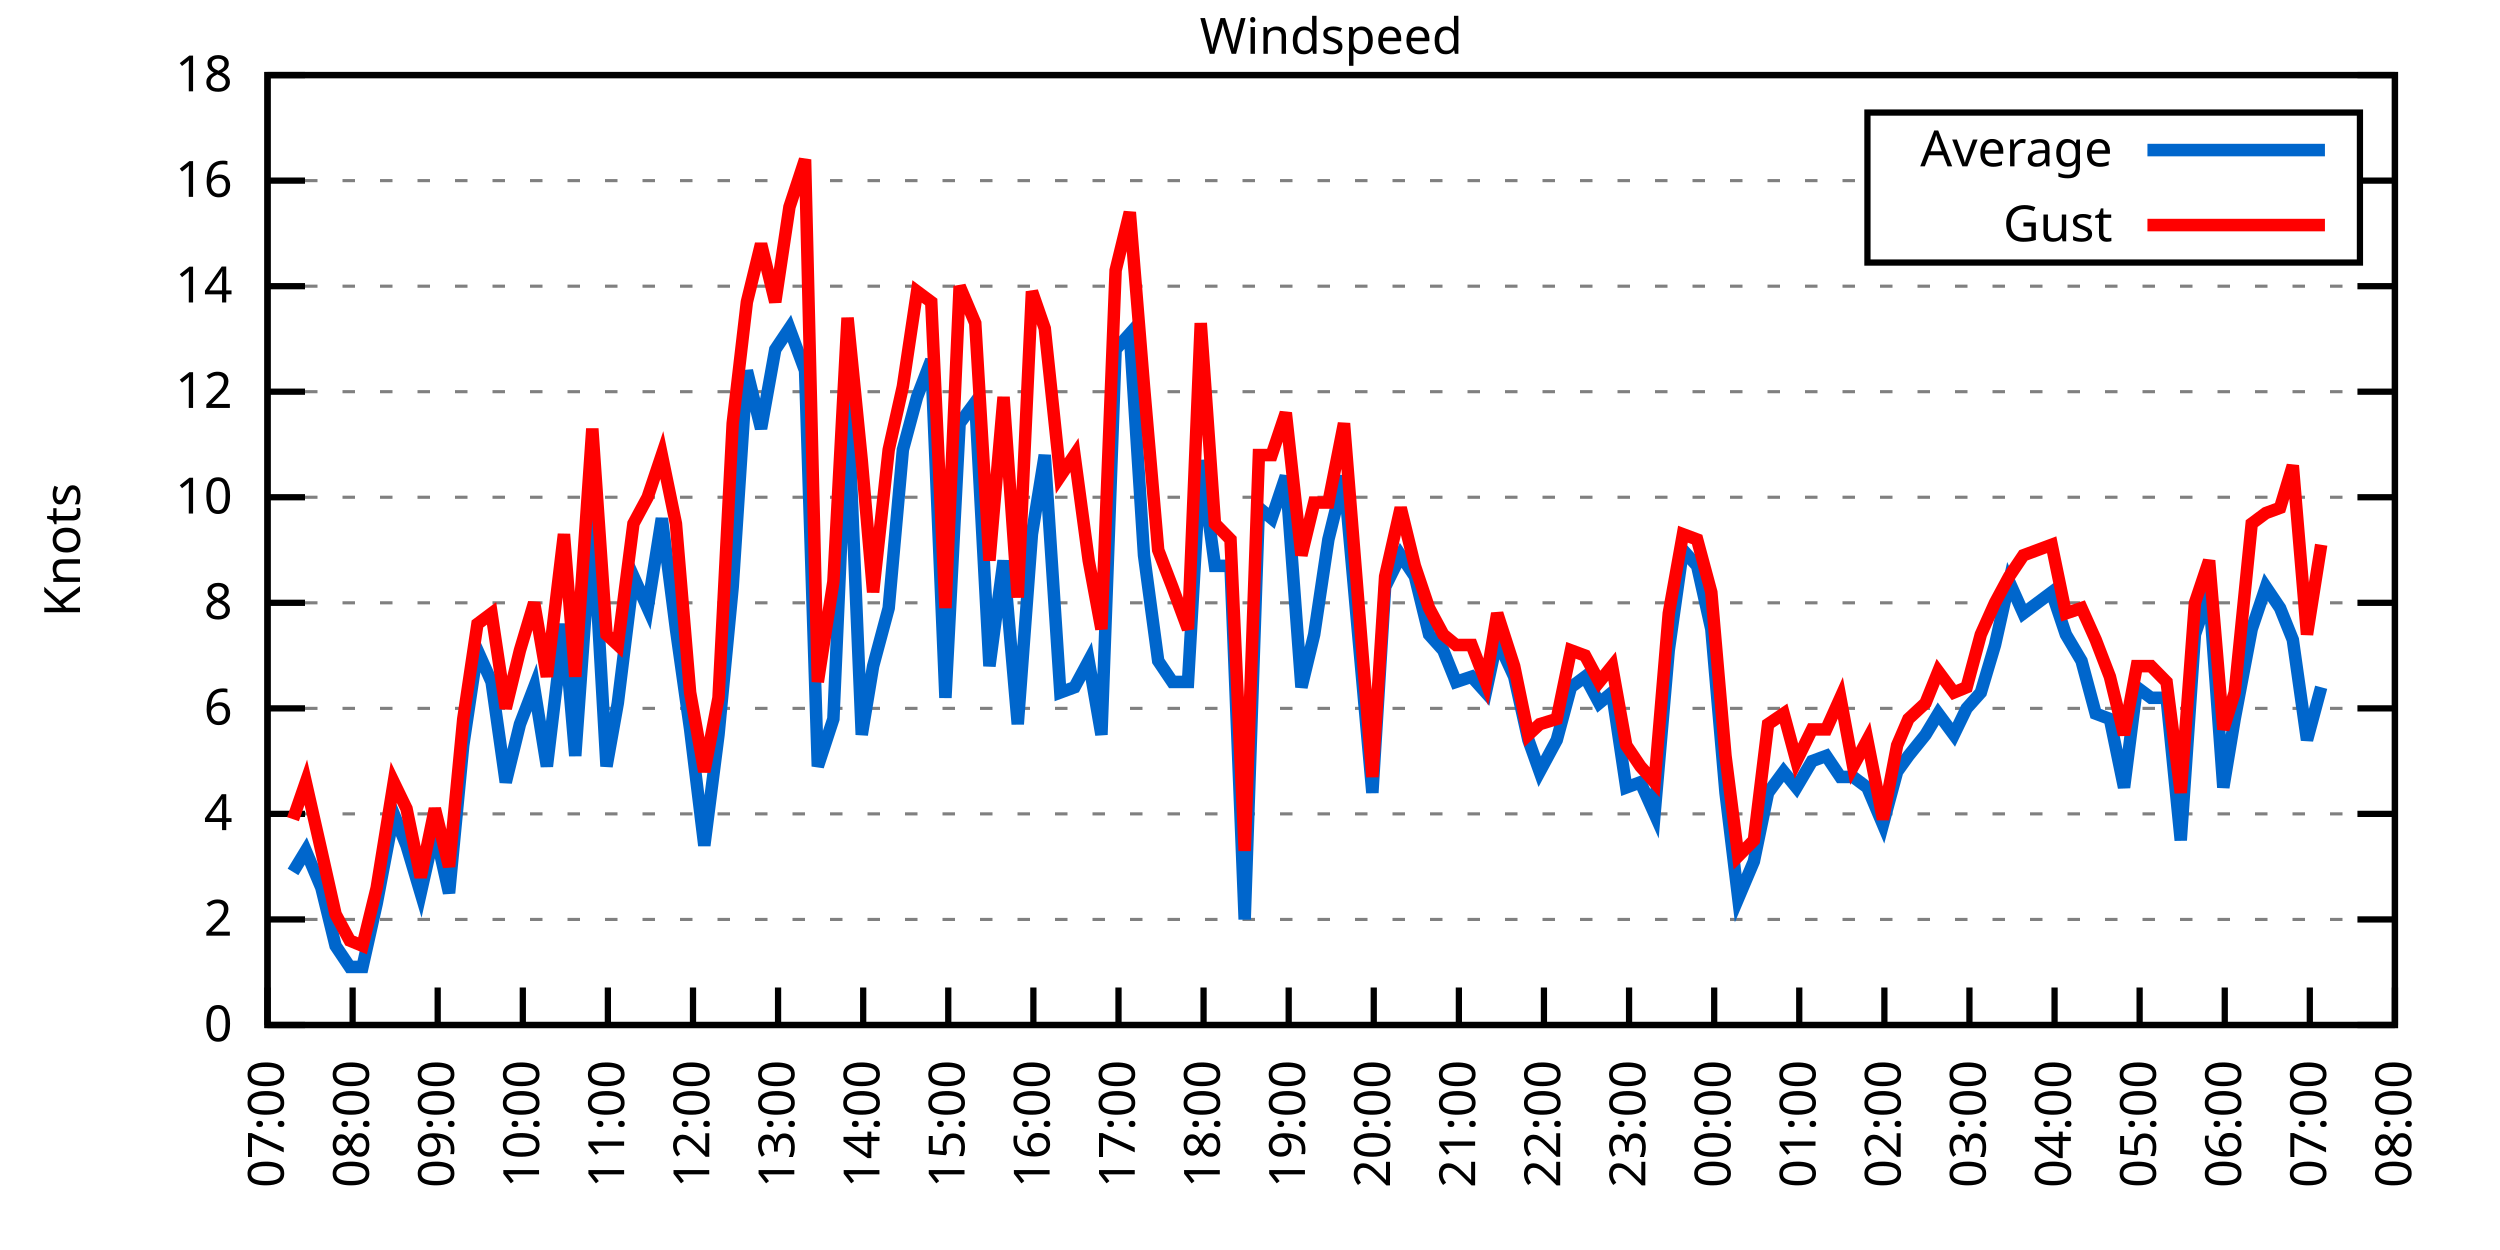
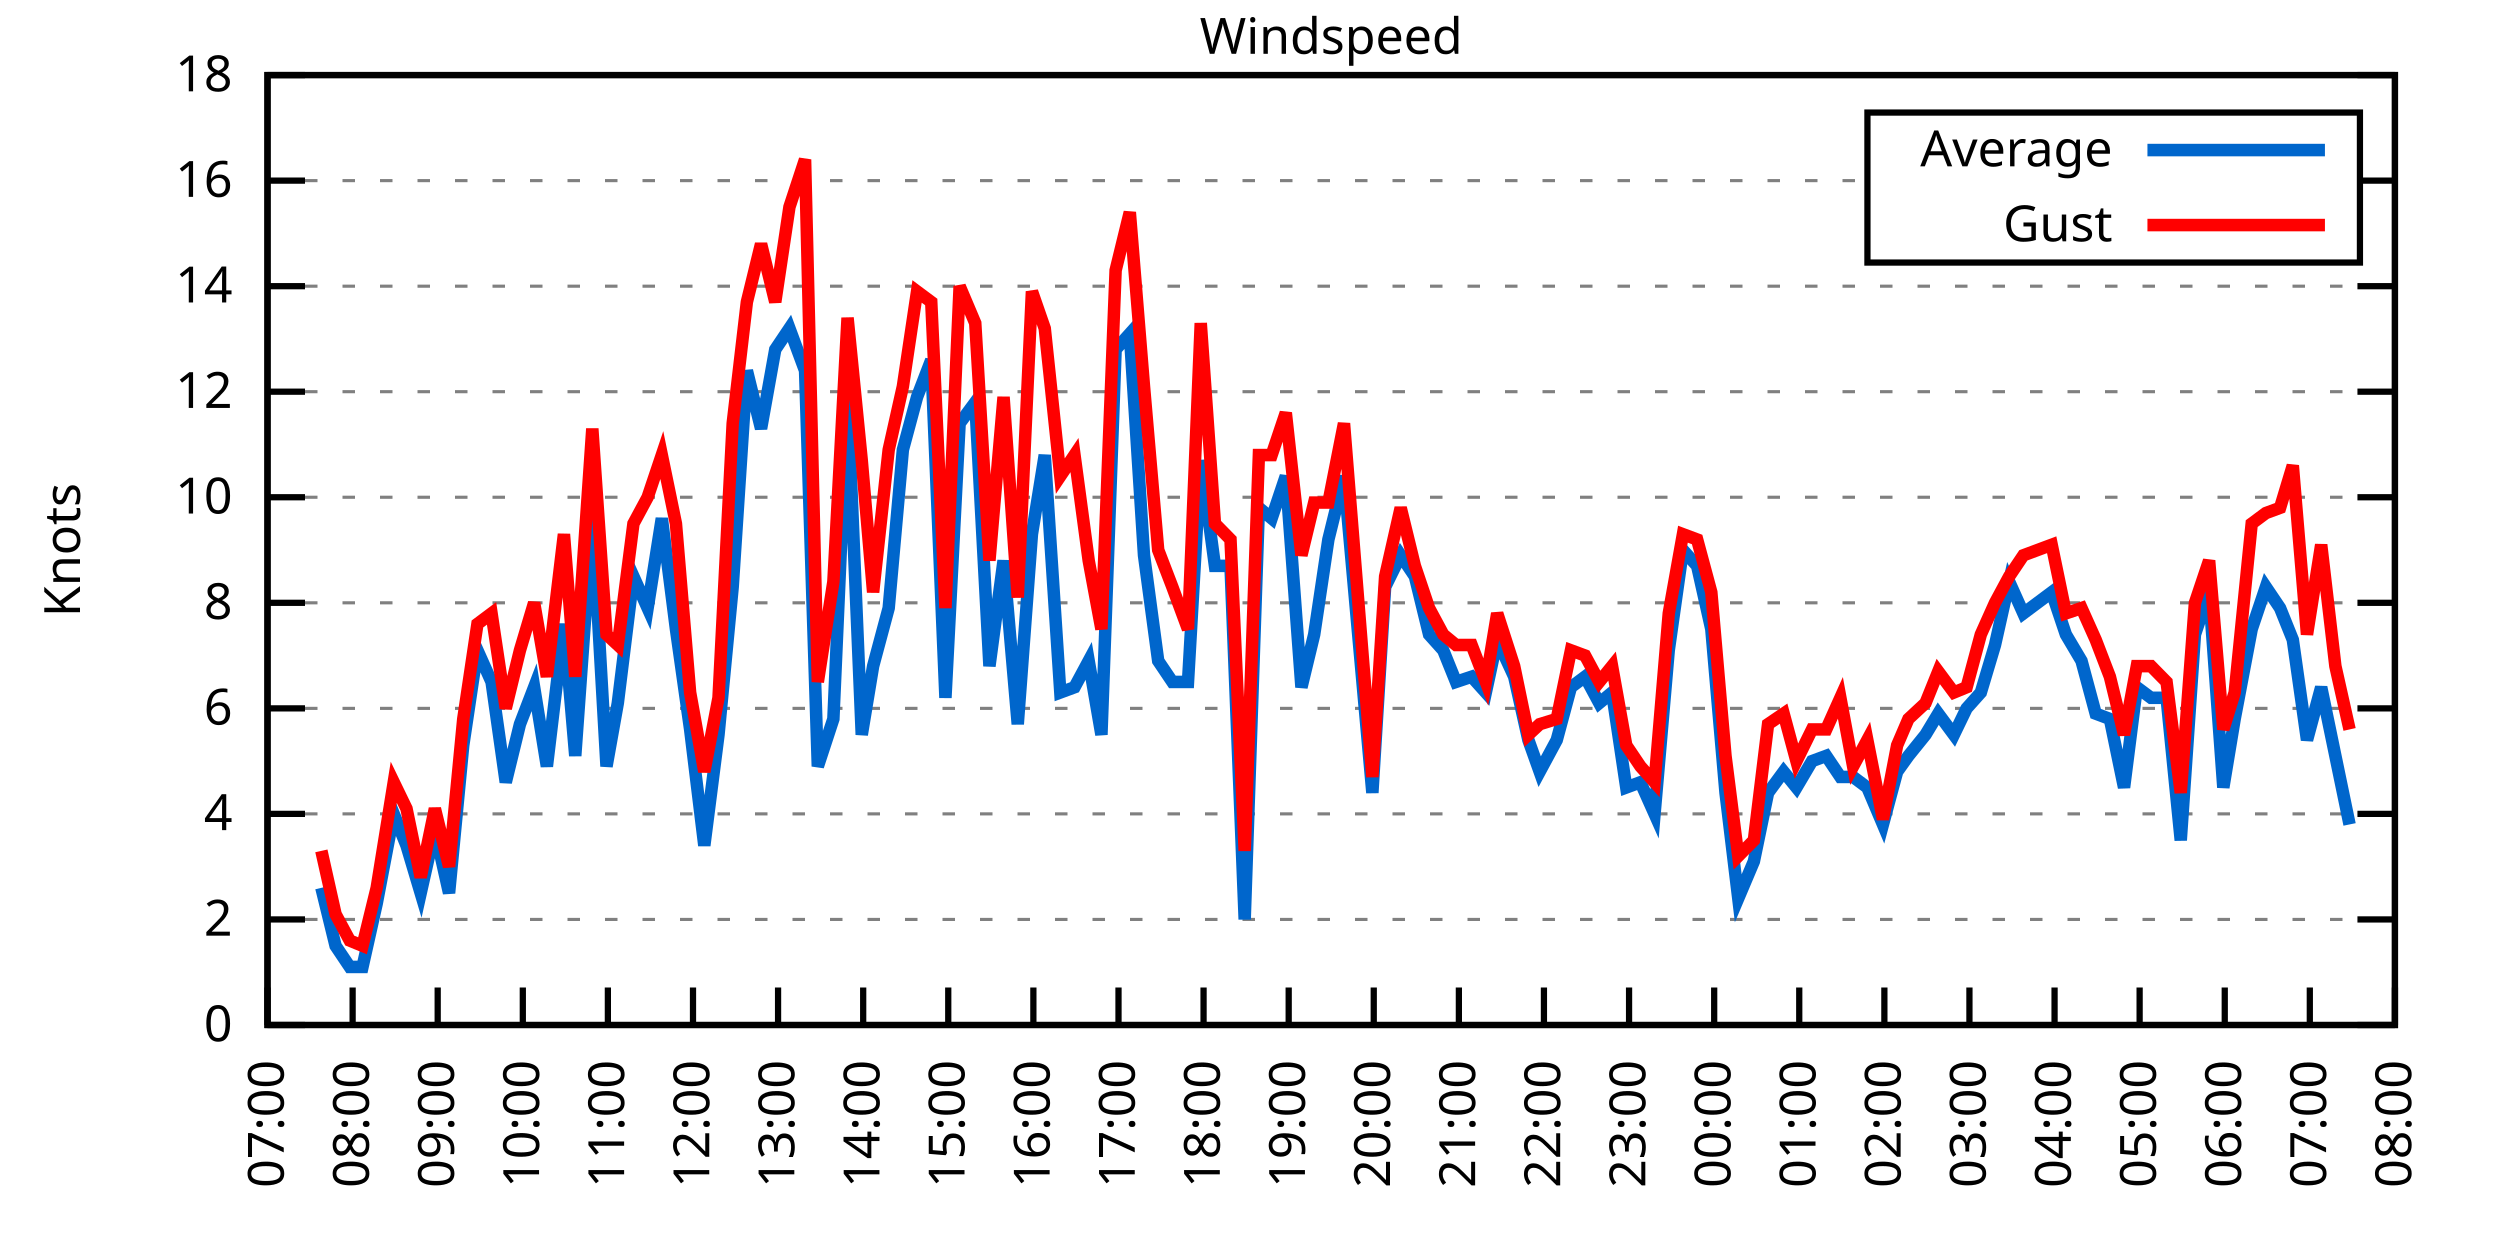
<svg xmlns="http://www.w3.org/2000/svg" xmlns:xlink="http://www.w3.org/1999/xlink" width="400" height="200" viewBox="0 0 400 200">
  <g id="gnuplot_canvas">
    <rect x="0" y="0" width="400" height="200" fill="none" />
    <defs>
      <circle id="gpDot" r="0.5" stroke-width="0.5" stroke="currentColor" />
      <path id="gpPt0" stroke-width="0.333" stroke="currentColor" d="M-1,0 h2 M0,-1 v2" />
      <path id="gpPt1" stroke-width="0.333" stroke="currentColor" d="M-1,-1 L1,1 M1,-1 L-1,1" />
      <path id="gpPt2" stroke-width="0.333" stroke="currentColor" d="M-1,0 L1,0 M0,-1 L0,1 M-1,-1 L1,1 M-1,1 L1,-1" />
      <rect id="gpPt3" stroke-width="0.333" stroke="currentColor" x="-1" y="-1" width="2" height="2" />
      <rect id="gpPt4" stroke-width="0.333" stroke="currentColor" fill="currentColor" x="-1" y="-1" width="2" height="2" />
      <circle id="gpPt5" stroke-width="0.333" stroke="currentColor" cx="0" cy="0" r="1" />
      <use xlink:href="#gpPt5" id="gpPt6" fill="currentColor" stroke="none" />
      <path id="gpPt7" stroke-width="0.333" stroke="currentColor" d="M0,-1.33 L-1.33,0.67 L1.33,0.67 z" />
      <use xlink:href="#gpPt7" id="gpPt8" fill="currentColor" stroke="none" />
      <use xlink:href="#gpPt7" id="gpPt9" stroke="currentColor" transform="rotate(180)" />
      <use xlink:href="#gpPt9" id="gpPt10" fill="currentColor" stroke="none" />
      <use xlink:href="#gpPt3" id="gpPt11" stroke="currentColor" transform="rotate(45)" />
      <use xlink:href="#gpPt11" id="gpPt12" fill="currentColor" stroke="none" />
      <path id="gpPt13" stroke-width="0.333" stroke="currentColor" d="M0,1.330 L1.265,0.411 L0.782,-1.067 L-0.782,-1.076 L-1.265,0.411 z" />
      <use xlink:href="#gpPt13" id="gpPt14" fill="currentColor" stroke="none" />
      <filter id="textbox" filterUnits="objectBoundingBox" x="0" y="0" height="1" width="1">
        <feFlood flood-color="white" flood-opacity="1" result="bgnd" />
        <feComposite in="SourceGraphic" in2="bgnd" operator="atop" />
      </filter>
      <filter id="greybox" filterUnits="objectBoundingBox" x="0" y="0" height="1" width="1">
        <feFlood flood-color="lightgrey" flood-opacity="1" result="grey" />
        <feComposite in="SourceGraphic" in2="grey" operator="atop" />
      </filter>
    </defs>
    <g fill="none" color="white" stroke="currentColor" stroke-width="1.00" stroke-linecap="butt" stroke-linejoin="miter">
</g>
    <g fill="none" color="black" stroke="currentColor" stroke-width="1.00" stroke-linecap="butt" stroke-linejoin="miter">
      <g stroke="none" shape-rendering="crispEdges">
        <polygon fill="rgb(255, 255, 255)" points="42.80,164.00 383.18,164.00 383.18,12.02 42.80,12.02 " />
      </g>
    </g>
    <g fill="none" color="black" stroke="currentColor" stroke-width="1.00" stroke-linecap="butt" stroke-linejoin="miter">
</g>
    <g fill="none" color="black" stroke="black" stroke-width="0.50" stroke-linecap="butt" stroke-linejoin="miter">
</g>
    <g fill="none" color="gray" stroke="currentColor" stroke-width="0.50" stroke-linecap="butt" stroke-linejoin="miter">
      <path stroke="gray" stroke-dasharray="2,4" class="gridline" d="M42.80,164.00 L383.19,164.00  " />
    </g>
    <g fill="none" color="gray" stroke="gray" stroke-width="1.00" stroke-linecap="butt" stroke-linejoin="miter">
</g>
    <g fill="none" color="black" stroke="currentColor" stroke-width="1.00" stroke-linecap="butt" stroke-linejoin="miter">
      <path stroke="black" d="M42.80,164.00 L48.80,164.00 M383.19,164.00 L377.19,164.00  " />
      <g transform="translate(37.20,166.60)" stroke="none" fill="black" font-family="Sans" font-size="8.00" text-anchor="end">
        <text>
          <tspan font-family="Sans"> 0</tspan>
        </text>
      </g>
    </g>
    <g fill="none" color="black" stroke="currentColor" stroke-width="1.00" stroke-linecap="butt" stroke-linejoin="miter">
</g>
    <g fill="none" color="black" stroke="black" stroke-width="0.50" stroke-linecap="butt" stroke-linejoin="miter">
</g>
    <g fill="none" color="gray" stroke="currentColor" stroke-width="0.50" stroke-linecap="butt" stroke-linejoin="miter">
      <path stroke="gray" stroke-dasharray="2,4" class="gridline" d="M42.80,147.11 L383.19,147.11  " />
    </g>
    <g fill="none" color="gray" stroke="gray" stroke-width="1.00" stroke-linecap="butt" stroke-linejoin="miter">
</g>
    <g fill="none" color="black" stroke="currentColor" stroke-width="1.00" stroke-linecap="butt" stroke-linejoin="miter">
      <path stroke="black" d="M42.80,147.11 L48.80,147.11 M383.19,147.11 L377.19,147.11  " />
      <g transform="translate(37.20,149.71)" stroke="none" fill="black" font-family="Sans" font-size="8.00" text-anchor="end">
        <text>
          <tspan font-family="Sans"> 2</tspan>
        </text>
      </g>
    </g>
    <g fill="none" color="black" stroke="currentColor" stroke-width="1.00" stroke-linecap="butt" stroke-linejoin="miter">
</g>
    <g fill="none" color="black" stroke="black" stroke-width="0.50" stroke-linecap="butt" stroke-linejoin="miter">
</g>
    <g fill="none" color="gray" stroke="currentColor" stroke-width="0.50" stroke-linecap="butt" stroke-linejoin="miter">
      <path stroke="gray" stroke-dasharray="2,4" class="gridline" d="M42.80,130.22 L383.19,130.22  " />
    </g>
    <g fill="none" color="gray" stroke="gray" stroke-width="1.00" stroke-linecap="butt" stroke-linejoin="miter">
</g>
    <g fill="none" color="black" stroke="currentColor" stroke-width="1.00" stroke-linecap="butt" stroke-linejoin="miter">
      <path stroke="black" d="M42.80,130.22 L48.80,130.22 M383.19,130.22 L377.19,130.22  " />
      <g transform="translate(37.20,132.82)" stroke="none" fill="black" font-family="Sans" font-size="8.00" text-anchor="end">
        <text>
          <tspan font-family="Sans"> 4</tspan>
        </text>
      </g>
    </g>
    <g fill="none" color="black" stroke="currentColor" stroke-width="1.00" stroke-linecap="butt" stroke-linejoin="miter">
</g>
    <g fill="none" color="black" stroke="black" stroke-width="0.50" stroke-linecap="butt" stroke-linejoin="miter">
</g>
    <g fill="none" color="gray" stroke="currentColor" stroke-width="0.50" stroke-linecap="butt" stroke-linejoin="miter">
      <path stroke="gray" stroke-dasharray="2,4" class="gridline" d="M42.80,113.34 L383.19,113.34  " />
    </g>
    <g fill="none" color="gray" stroke="gray" stroke-width="1.00" stroke-linecap="butt" stroke-linejoin="miter">
</g>
    <g fill="none" color="black" stroke="currentColor" stroke-width="1.00" stroke-linecap="butt" stroke-linejoin="miter">
      <path stroke="black" d="M42.80,113.34 L48.80,113.34 M383.19,113.34 L377.19,113.34  " />
      <g transform="translate(37.20,115.94)" stroke="none" fill="black" font-family="Sans" font-size="8.00" text-anchor="end">
        <text>
          <tspan font-family="Sans"> 6</tspan>
        </text>
      </g>
    </g>
    <g fill="none" color="black" stroke="currentColor" stroke-width="1.00" stroke-linecap="butt" stroke-linejoin="miter">
</g>
    <g fill="none" color="black" stroke="black" stroke-width="0.50" stroke-linecap="butt" stroke-linejoin="miter">
</g>
    <g fill="none" color="gray" stroke="currentColor" stroke-width="0.50" stroke-linecap="butt" stroke-linejoin="miter">
      <path stroke="gray" stroke-dasharray="2,4" class="gridline" d="M42.80,96.45 L383.19,96.45  " />
    </g>
    <g fill="none" color="gray" stroke="gray" stroke-width="1.00" stroke-linecap="butt" stroke-linejoin="miter">
</g>
    <g fill="none" color="black" stroke="currentColor" stroke-width="1.00" stroke-linecap="butt" stroke-linejoin="miter">
      <path stroke="black" d="M42.80,96.45 L48.80,96.45 M383.19,96.45 L377.19,96.45  " />
      <g transform="translate(37.20,99.05)" stroke="none" fill="black" font-family="Sans" font-size="8.00" text-anchor="end">
        <text>
          <tspan font-family="Sans"> 8</tspan>
        </text>
      </g>
    </g>
    <g fill="none" color="black" stroke="currentColor" stroke-width="1.00" stroke-linecap="butt" stroke-linejoin="miter">
</g>
    <g fill="none" color="black" stroke="black" stroke-width="0.50" stroke-linecap="butt" stroke-linejoin="miter">
</g>
    <g fill="none" color="gray" stroke="currentColor" stroke-width="0.50" stroke-linecap="butt" stroke-linejoin="miter">
      <path stroke="gray" stroke-dasharray="2,4" class="gridline" d="M42.80,79.56 L383.19,79.56  " />
    </g>
    <g fill="none" color="gray" stroke="gray" stroke-width="1.00" stroke-linecap="butt" stroke-linejoin="miter">
</g>
    <g fill="none" color="black" stroke="currentColor" stroke-width="1.00" stroke-linecap="butt" stroke-linejoin="miter">
      <path stroke="black" d="M42.80,79.56 L48.80,79.56 M383.19,79.56 L377.19,79.56  " />
      <g transform="translate(37.20,82.16)" stroke="none" fill="black" font-family="Sans" font-size="8.00" text-anchor="end">
        <text>
          <tspan font-family="Sans"> 10</tspan>
        </text>
      </g>
    </g>
    <g fill="none" color="black" stroke="currentColor" stroke-width="1.00" stroke-linecap="butt" stroke-linejoin="miter">
</g>
    <g fill="none" color="black" stroke="black" stroke-width="0.50" stroke-linecap="butt" stroke-linejoin="miter">
</g>
    <g fill="none" color="gray" stroke="currentColor" stroke-width="0.50" stroke-linecap="butt" stroke-linejoin="miter">
      <path stroke="gray" stroke-dasharray="2,4" class="gridline" d="M42.80,62.67 L383.19,62.67  " />
    </g>
    <g fill="none" color="gray" stroke="gray" stroke-width="1.00" stroke-linecap="butt" stroke-linejoin="miter">
</g>
    <g fill="none" color="black" stroke="currentColor" stroke-width="1.00" stroke-linecap="butt" stroke-linejoin="miter">
      <path stroke="black" d="M42.80,62.67 L48.80,62.67 M383.19,62.67 L377.19,62.67  " />
      <g transform="translate(37.20,65.27)" stroke="none" fill="black" font-family="Sans" font-size="8.00" text-anchor="end">
        <text>
          <tspan font-family="Sans"> 12</tspan>
        </text>
      </g>
    </g>
    <g fill="none" color="black" stroke="currentColor" stroke-width="1.00" stroke-linecap="butt" stroke-linejoin="miter">
</g>
    <g fill="none" color="black" stroke="black" stroke-width="0.50" stroke-linecap="butt" stroke-linejoin="miter">
</g>
    <g fill="none" color="gray" stroke="currentColor" stroke-width="0.50" stroke-linecap="butt" stroke-linejoin="miter">
      <path stroke="gray" stroke-dasharray="2,4" class="gridline" d="M42.80,45.79 L383.19,45.79  " />
    </g>
    <g fill="none" color="gray" stroke="gray" stroke-width="1.00" stroke-linecap="butt" stroke-linejoin="miter">
</g>
    <g fill="none" color="black" stroke="currentColor" stroke-width="1.00" stroke-linecap="butt" stroke-linejoin="miter">
      <path stroke="black" d="M42.80,45.79 L48.80,45.79 M383.19,45.79 L377.19,45.79  " />
      <g transform="translate(37.20,48.39)" stroke="none" fill="black" font-family="Sans" font-size="8.00" text-anchor="end">
        <text>
          <tspan font-family="Sans"> 14</tspan>
        </text>
      </g>
    </g>
    <g fill="none" color="black" stroke="currentColor" stroke-width="1.00" stroke-linecap="butt" stroke-linejoin="miter">
</g>
    <g fill="none" color="black" stroke="black" stroke-width="0.50" stroke-linecap="butt" stroke-linejoin="miter">
</g>
    <g fill="none" color="gray" stroke="currentColor" stroke-width="0.50" stroke-linecap="butt" stroke-linejoin="miter">
      <path stroke="gray" stroke-dasharray="2,4" class="gridline" d="M42.80,28.90 L298.79,28.90 M377.59,28.90 L383.19,28.90  " />
    </g>
    <g fill="none" color="gray" stroke="gray" stroke-width="1.00" stroke-linecap="butt" stroke-linejoin="miter">
</g>
    <g fill="none" color="black" stroke="currentColor" stroke-width="1.00" stroke-linecap="butt" stroke-linejoin="miter">
      <path stroke="black" d="M42.80,28.90 L48.80,28.90 M383.19,28.90 L377.19,28.90  " />
      <g transform="translate(37.20,31.50)" stroke="none" fill="black" font-family="Sans" font-size="8.00" text-anchor="end">
        <text>
          <tspan font-family="Sans"> 16</tspan>
        </text>
      </g>
    </g>
    <g fill="none" color="black" stroke="currentColor" stroke-width="1.00" stroke-linecap="butt" stroke-linejoin="miter">
</g>
    <g fill="none" color="black" stroke="black" stroke-width="0.50" stroke-linecap="butt" stroke-linejoin="miter">
</g>
    <g fill="none" color="gray" stroke="currentColor" stroke-width="0.50" stroke-linecap="butt" stroke-linejoin="miter">
      <path stroke="gray" stroke-dasharray="2,4" class="gridline" d="M42.80,12.01 L383.19,12.01  " />
    </g>
    <g fill="none" color="gray" stroke="gray" stroke-width="1.00" stroke-linecap="butt" stroke-linejoin="miter">
</g>
    <g fill="none" color="black" stroke="currentColor" stroke-width="1.00" stroke-linecap="butt" stroke-linejoin="miter">
      <path stroke="black" d="M42.80,12.01 L48.80,12.01 M383.19,12.01 L377.19,12.01  " />
      <g transform="translate(37.20,14.61)" stroke="none" fill="black" font-family="Sans" font-size="8.00" text-anchor="end">
        <text>
          <tspan font-family="Sans"> 18</tspan>
        </text>
      </g>
    </g>
    <g fill="none" color="black" stroke="currentColor" stroke-width="1.00" stroke-linecap="butt" stroke-linejoin="miter">
      <path stroke="black" d="M42.80,164.00 L42.80,158.00  " />
      <g transform="translate(45.40,169.60) rotate(270.00)" stroke="none" fill="black" font-family="Sans" font-size="8.00" text-anchor="end">
        <text>
          <tspan font-family="Sans">07:00</tspan>
        </text>
      </g>
    </g>
    <g fill="none" color="black" stroke="currentColor" stroke-width="1.00" stroke-linecap="butt" stroke-linejoin="miter">
      <path stroke="black" d="M56.42,164.00 L56.42,158.00  " />
      <g transform="translate(59.02,169.60) rotate(270.00)" stroke="none" fill="black" font-family="Sans" font-size="8.00" text-anchor="end">
        <text>
          <tspan font-family="Sans">08:00</tspan>
        </text>
      </g>
    </g>
    <g fill="none" color="black" stroke="currentColor" stroke-width="1.00" stroke-linecap="butt" stroke-linejoin="miter">
      <path stroke="black" d="M70.03,164.00 L70.03,158.00  " />
      <g transform="translate(72.63,169.60) rotate(270.00)" stroke="none" fill="black" font-family="Sans" font-size="8.00" text-anchor="end">
        <text>
          <tspan font-family="Sans">09:00</tspan>
        </text>
      </g>
    </g>
    <g fill="none" color="black" stroke="currentColor" stroke-width="1.00" stroke-linecap="butt" stroke-linejoin="miter">
      <path stroke="black" d="M83.65,164.00 L83.65,158.00  " />
      <g transform="translate(86.25,169.60) rotate(270.00)" stroke="none" fill="black" font-family="Sans" font-size="8.00" text-anchor="end">
        <text>
          <tspan font-family="Sans">10:00</tspan>
        </text>
      </g>
    </g>
    <g fill="none" color="black" stroke="currentColor" stroke-width="1.00" stroke-linecap="butt" stroke-linejoin="miter">
      <path stroke="black" d="M97.26,164.00 L97.26,158.00  " />
      <g transform="translate(99.86,169.60) rotate(270.00)" stroke="none" fill="black" font-family="Sans" font-size="8.00" text-anchor="end">
        <text>
          <tspan font-family="Sans">11:00</tspan>
        </text>
      </g>
    </g>
    <g fill="none" color="black" stroke="currentColor" stroke-width="1.00" stroke-linecap="butt" stroke-linejoin="miter">
      <path stroke="black" d="M110.88,164.00 L110.88,158.00  " />
      <g transform="translate(113.48,169.60) rotate(270.00)" stroke="none" fill="black" font-family="Sans" font-size="8.00" text-anchor="end">
        <text>
          <tspan font-family="Sans">12:00</tspan>
        </text>
      </g>
    </g>
    <g fill="none" color="black" stroke="currentColor" stroke-width="1.00" stroke-linecap="butt" stroke-linejoin="miter">
      <path stroke="black" d="M124.49,164.00 L124.49,158.00  " />
      <g transform="translate(127.09,169.60) rotate(270.00)" stroke="none" fill="black" font-family="Sans" font-size="8.00" text-anchor="end">
        <text>
          <tspan font-family="Sans">13:00</tspan>
        </text>
      </g>
    </g>
    <g fill="none" color="black" stroke="currentColor" stroke-width="1.00" stroke-linecap="butt" stroke-linejoin="miter">
      <path stroke="black" d="M138.11,164.00 L138.11,158.00  " />
      <g transform="translate(140.71,169.60) rotate(270.00)" stroke="none" fill="black" font-family="Sans" font-size="8.00" text-anchor="end">
        <text>
          <tspan font-family="Sans">14:00</tspan>
        </text>
      </g>
    </g>
    <g fill="none" color="black" stroke="currentColor" stroke-width="1.00" stroke-linecap="butt" stroke-linejoin="miter">
      <path stroke="black" d="M151.72,164.00 L151.72,158.00  " />
      <g transform="translate(154.32,169.60) rotate(270.00)" stroke="none" fill="black" font-family="Sans" font-size="8.00" text-anchor="end">
        <text>
          <tspan font-family="Sans">15:00</tspan>
        </text>
      </g>
    </g>
    <g fill="none" color="black" stroke="currentColor" stroke-width="1.00" stroke-linecap="butt" stroke-linejoin="miter">
      <path stroke="black" d="M165.34,164.00 L165.34,158.00  " />
      <g transform="translate(167.94,169.60) rotate(270.00)" stroke="none" fill="black" font-family="Sans" font-size="8.00" text-anchor="end">
        <text>
          <tspan font-family="Sans">16:00</tspan>
        </text>
      </g>
    </g>
    <g fill="none" color="black" stroke="currentColor" stroke-width="1.00" stroke-linecap="butt" stroke-linejoin="miter">
      <path stroke="black" d="M178.96,164.00 L178.96,158.00  " />
      <g transform="translate(181.56,169.60) rotate(270.00)" stroke="none" fill="black" font-family="Sans" font-size="8.00" text-anchor="end">
        <text>
          <tspan font-family="Sans">17:00</tspan>
        </text>
      </g>
    </g>
    <g fill="none" color="black" stroke="currentColor" stroke-width="1.00" stroke-linecap="butt" stroke-linejoin="miter">
      <path stroke="black" d="M192.57,164.00 L192.57,158.00  " />
      <g transform="translate(195.17,169.60) rotate(270.00)" stroke="none" fill="black" font-family="Sans" font-size="8.00" text-anchor="end">
        <text>
          <tspan font-family="Sans">18:00</tspan>
        </text>
      </g>
    </g>
    <g fill="none" color="black" stroke="currentColor" stroke-width="1.00" stroke-linecap="butt" stroke-linejoin="miter">
      <path stroke="black" d="M206.19,164.00 L206.19,158.00  " />
      <g transform="translate(208.79,169.60) rotate(270.00)" stroke="none" fill="black" font-family="Sans" font-size="8.00" text-anchor="end">
        <text>
          <tspan font-family="Sans">19:00</tspan>
        </text>
      </g>
    </g>
    <g fill="none" color="black" stroke="currentColor" stroke-width="1.00" stroke-linecap="butt" stroke-linejoin="miter">
      <path stroke="black" d="M219.80,164.00 L219.80,158.00  " />
      <g transform="translate(222.40,169.60) rotate(270.00)" stroke="none" fill="black" font-family="Sans" font-size="8.00" text-anchor="end">
        <text>
          <tspan font-family="Sans">20:00</tspan>
        </text>
      </g>
    </g>
    <g fill="none" color="black" stroke="currentColor" stroke-width="1.00" stroke-linecap="butt" stroke-linejoin="miter">
      <path stroke="black" d="M233.42,164.00 L233.42,158.00  " />
      <g transform="translate(236.02,169.60) rotate(270.00)" stroke="none" fill="black" font-family="Sans" font-size="8.00" text-anchor="end">
        <text>
          <tspan font-family="Sans">21:00</tspan>
        </text>
      </g>
    </g>
    <g fill="none" color="black" stroke="currentColor" stroke-width="1.00" stroke-linecap="butt" stroke-linejoin="miter">
      <path stroke="black" d="M247.03,164.00 L247.03,158.00  " />
      <g transform="translate(249.63,169.60) rotate(270.00)" stroke="none" fill="black" font-family="Sans" font-size="8.00" text-anchor="end">
        <text>
          <tspan font-family="Sans">22:00</tspan>
        </text>
      </g>
    </g>
    <g fill="none" color="black" stroke="currentColor" stroke-width="1.00" stroke-linecap="butt" stroke-linejoin="miter">
      <path stroke="black" d="M260.65,164.00 L260.65,158.00  " />
      <g transform="translate(263.25,169.60) rotate(270.00)" stroke="none" fill="black" font-family="Sans" font-size="8.00" text-anchor="end">
        <text>
          <tspan font-family="Sans">23:00</tspan>
        </text>
      </g>
    </g>
    <g fill="none" color="black" stroke="currentColor" stroke-width="1.00" stroke-linecap="butt" stroke-linejoin="miter">
      <path stroke="black" d="M274.27,164.00 L274.27,158.00  " />
      <g transform="translate(276.87,169.60) rotate(270.00)" stroke="none" fill="black" font-family="Sans" font-size="8.00" text-anchor="end">
        <text>
          <tspan font-family="Sans">00:00</tspan>
        </text>
      </g>
    </g>
    <g fill="none" color="black" stroke="currentColor" stroke-width="1.00" stroke-linecap="butt" stroke-linejoin="miter">
      <path stroke="black" d="M287.88,164.00 L287.88,158.00  " />
      <g transform="translate(290.48,169.60) rotate(270.00)" stroke="none" fill="black" font-family="Sans" font-size="8.00" text-anchor="end">
        <text>
          <tspan font-family="Sans">01:00</tspan>
        </text>
      </g>
    </g>
    <g fill="none" color="black" stroke="currentColor" stroke-width="1.00" stroke-linecap="butt" stroke-linejoin="miter">
      <path stroke="black" d="M301.50,164.00 L301.50,158.00  " />
      <g transform="translate(304.10,169.60) rotate(270.00)" stroke="none" fill="black" font-family="Sans" font-size="8.00" text-anchor="end">
        <text>
          <tspan font-family="Sans">02:00</tspan>
        </text>
      </g>
    </g>
    <g fill="none" color="black" stroke="currentColor" stroke-width="1.00" stroke-linecap="butt" stroke-linejoin="miter">
      <path stroke="black" d="M315.11,164.00 L315.11,158.00  " />
      <g transform="translate(317.71,169.60) rotate(270.00)" stroke="none" fill="black" font-family="Sans" font-size="8.00" text-anchor="end">
        <text>
          <tspan font-family="Sans">03:00</tspan>
        </text>
      </g>
    </g>
    <g fill="none" color="black" stroke="currentColor" stroke-width="1.00" stroke-linecap="butt" stroke-linejoin="miter">
      <path stroke="black" d="M328.73,164.00 L328.73,158.00  " />
      <g transform="translate(331.33,169.60) rotate(270.00)" stroke="none" fill="black" font-family="Sans" font-size="8.00" text-anchor="end">
        <text>
          <tspan font-family="Sans">04:00</tspan>
        </text>
      </g>
    </g>
    <g fill="none" color="black" stroke="currentColor" stroke-width="1.00" stroke-linecap="butt" stroke-linejoin="miter">
      <path stroke="black" d="M342.34,164.00 L342.34,158.00  " />
      <g transform="translate(344.94,169.60) rotate(270.00)" stroke="none" fill="black" font-family="Sans" font-size="8.00" text-anchor="end">
        <text>
          <tspan font-family="Sans">05:00</tspan>
        </text>
      </g>
    </g>
    <g fill="none" color="black" stroke="currentColor" stroke-width="1.00" stroke-linecap="butt" stroke-linejoin="miter">
      <path stroke="black" d="M355.96,164.00 L355.96,158.00  " />
      <g transform="translate(358.56,169.60) rotate(270.00)" stroke="none" fill="black" font-family="Sans" font-size="8.00" text-anchor="end">
        <text>
          <tspan font-family="Sans">06:00</tspan>
        </text>
      </g>
    </g>
    <g fill="none" color="black" stroke="currentColor" stroke-width="1.00" stroke-linecap="butt" stroke-linejoin="miter">
      <path stroke="black" d="M369.57,164.00 L369.57,158.00  " />
      <g transform="translate(372.17,169.60) rotate(270.00)" stroke="none" fill="black" font-family="Sans" font-size="8.00" text-anchor="end">
        <text>
          <tspan font-family="Sans">07:00</tspan>
        </text>
      </g>
    </g>
    <g fill="none" color="black" stroke="currentColor" stroke-width="1.00" stroke-linecap="butt" stroke-linejoin="miter">
      <path stroke="black" d="M383.19,164.00 L383.19,158.00  " />
      <g transform="translate(385.79,169.60) rotate(270.00)" stroke="none" fill="black" font-family="Sans" font-size="8.00" text-anchor="end">
        <text>
          <tspan font-family="Sans">08:00</tspan>
        </text>
      </g>
    </g>
    <g fill="none" color="black" stroke="currentColor" stroke-width="1.00" stroke-linecap="butt" stroke-linejoin="miter">
</g>
    <g fill="none" color="black" stroke="currentColor" stroke-width="1.00" stroke-linecap="butt" stroke-linejoin="miter">
      <path stroke="black" d="M42.80,12.01 L42.80,164.00 L383.19,164.00 L383.19,12.01 L42.80,12.01 Z  " />
    </g>
    <g fill="none" color="black" stroke="currentColor" stroke-width="1.00" stroke-linecap="butt" stroke-linejoin="miter">
</g>
    <g fill="none" color="black" stroke="currentColor" stroke-width="1.00" stroke-linecap="butt" stroke-linejoin="miter">
      <path stroke="black" d="M298.79,42.01 L298.79,18.01 L377.59,18.01 L377.59,42.01 L298.79,42.01 Z  " />
    </g>
    <g id="Windspeed_plot_1">
      <g fill="none" color="white" stroke="black" stroke-width="2.00" stroke-linecap="butt" stroke-linejoin="miter">
</g>
      <g fill="none" color="black" stroke="currentColor" stroke-width="2.00" stroke-linecap="butt" stroke-linejoin="miter">
        <g transform="translate(337.99,26.61)" stroke="none" fill="black" font-family="Sans" font-size="8.00" text-anchor="end">
          <text>
            <tspan font-family="Sans">Average</tspan>
          </text>
        </g>
      </g>
      <g fill="none" color="black" stroke="currentColor" stroke-width="2.00" stroke-linecap="butt" stroke-linejoin="miter">
-         <path stroke="rgb(  0, 102, 204)" d="M343.59,24.01 L371.99,24.01 M46.88,139.51 L48.93,136.14 L51.42,142.05 L53.69,151.33 L55.96,154.71 L58.00,154.71   L60.27,144.58 L63.00,130.22 L65.04,135.29 L67.31,142.89 L69.58,132.76 L71.85,142.89 L74.12,119.25 L76.39,104.05   L78.65,109.11 L80.92,125.16 L83.19,115.87 L85.46,109.96 L87.50,122.62 L90.23,99.83 L92.04,120.94 L94.77,82.94   L97.04,122.62 L98.85,112.49 L101.35,92.23 L103.62,97.29 L105.89,82.94 L108.15,100.67 L110.42,116.71 L112.69,135.29   L114.96,117.56 L117.23,93.92 L119.50,59.30 L121.77,68.58 L124.04,55.92 L126.31,52.54 L128.81,59.30 L130.85,122.62   L133.34,115.03 L135.61,63.52 L137.88,117.56 L139.70,106.58 L142.19,97.29 L144.46,71.96 L146.73,63.52 L149.00,57.61   L151.27,111.65 L153.54,67.74 L156.04,64.36 L158.31,106.58 L160.57,89.69 L162.84,115.87 L165.11,85.47 L167.16,72.81   L169.65,110.80 L171.92,109.96 L174.19,105.74 L176.23,117.56 L178.50,55.92 L180.77,53.39 L183.04,88.85 L185.31,105.74   L187.58,109.11 L190.08,109.11 L192.12,73.65 L194.39,90.54 L196.88,90.54 L199.15,147.11 L201.42,81.25 L203.46,82.94   L205.73,76.18 L208.23,109.96 L210.27,101.52 L212.54,86.32 L215.04,76.18 L219.58,126.85 L221.62,93.92 L224.11,88.85   L226.38,92.23 L228.65,101.52 L230.92,104.05 L232.96,109.11 L235.46,108.27 L237.73,110.80 L239.55,102.36 L242.27,108.27   L244.54,118.40 L246.35,123.47 L249.08,118.40 L251.35,109.96 L253.61,108.27 L255.88,112.49 L257.93,110.80 L260.20,126.00   L262.47,125.16 L264.73,130.22 L267.00,104.05 L269.27,88.00 L271.54,90.54 L273.81,100.67 L276.08,126.85 L278.12,143.73   L280.62,137.82 L282.89,126.85 L285.38,123.47 L287.43,126.00 L289.92,121.78 L292.19,120.94 L294.46,124.31 L296.50,124.31   L298.77,126.00 L301.27,131.91 L303.54,123.47 L305.35,120.94 L308.08,117.56 L310.12,114.18 L312.62,117.56 L314.66,113.34   L316.93,110.80 L319.20,103.20 L321.47,93.07 L323.74,98.14 L328.27,94.76 L330.54,101.52 L333.04,105.74 L335.31,114.18   L337.58,115.03 L339.85,126.00 L341.89,109.96 L344.16,111.65 L346.65,111.65 L348.92,134.45 L351.19,101.52 L353.46,94.76   L355.73,126.00 L357.55,115.03 L360.27,100.67 L362.54,93.92 L364.81,97.29 L366.85,102.36 L369.12,118.40 L371.39,109.96    " />
+         <path stroke="rgb(  0, 102, 204)" d="M343.59,24.01 L371.99,24.01 M51.42,142.05 L53.69,151.33 L55.96,154.71 L58.00,154.71 L60.27,144.58 L63.00,130.22   L65.04,135.29 L67.31,142.89 L69.58,132.76 L71.85,142.89 L74.12,119.25 L76.39,104.05 L78.65,109.11 L80.92,125.16   L83.19,115.87 L85.46,109.96 L87.50,122.62 L90.23,99.83 L92.04,120.94 L94.77,82.94 L97.04,122.62 L98.85,112.49   L101.35,92.23 L103.62,97.29 L105.89,82.94 L108.15,100.67 L110.42,116.71 L112.69,135.29 L114.96,117.56 L117.23,93.92   L119.50,59.30 L121.77,68.58 L124.04,55.92 L126.31,52.54 L128.81,59.30 L130.85,122.62 L133.34,115.03 L135.61,63.52   L137.88,117.56 L139.70,106.58 L142.19,97.29 L144.46,71.96 L146.73,63.52 L149.00,57.61 L151.27,111.65 L153.54,67.74   L156.04,64.36 L158.31,106.58 L160.57,89.69 L162.84,115.87 L165.11,85.47 L167.16,72.81 L169.65,110.80 L171.92,109.96   L174.19,105.74 L176.23,117.56 L178.50,55.92 L180.77,53.39 L183.04,88.85 L185.31,105.74 L187.58,109.11 L190.08,109.11   L192.12,73.65 L194.39,90.54 L196.88,90.54 L199.15,147.11 L201.42,81.25 L203.46,82.94 L205.73,76.18 L208.23,109.96   L210.27,101.52 L212.54,86.32 L215.04,76.18 L219.58,126.85 L221.62,93.92 L224.11,88.85 L226.38,92.23 L228.65,101.52   L230.92,104.05 L232.96,109.11 L235.46,108.27 L237.73,110.80 L239.55,102.36 L242.27,108.27 L244.54,118.40 L246.35,123.47   L249.08,118.40 L251.35,109.96 L253.61,108.27 L255.88,112.49 L257.93,110.80 L260.20,126.00 L262.47,125.16 L264.73,130.22   L267.00,104.05 L269.27,88.00 L271.54,90.54 L273.81,100.67 L276.08,126.85 L278.12,143.73 L280.62,137.82 L282.89,126.85   L285.38,123.47 L287.43,126.00 L289.92,121.78 L292.19,120.94 L294.46,124.31 L296.50,124.31 L298.77,126.00 L301.27,131.91   L303.54,123.47 L305.35,120.94 L308.08,117.56 L310.12,114.18 L312.62,117.56 L314.66,113.34 L316.93,110.80 L319.20,103.20   L321.47,93.07 L323.74,98.14 L328.27,94.76 L330.54,101.52 L333.04,105.74 L335.31,114.18 L337.58,115.03 L339.85,126.00   L341.89,109.96 L344.16,111.65 L346.65,111.65 L348.92,134.45 L351.19,101.52 L353.46,94.76 L355.73,126.00 L357.55,115.03   L360.27,100.67 L362.54,93.92 L364.81,97.29 L366.85,102.36 L369.12,118.40 L371.39,109.96 L373.66,120.94 L375.93,131.91    " />
      </g>
    </g>
    <g id="Windspeed_plot_2">
      <g fill="none" color="black" stroke="currentColor" stroke-width="2.00" stroke-linecap="butt" stroke-linejoin="miter">
        <g transform="translate(337.99,38.61)" stroke="none" fill="black" font-family="Sans" font-size="8.00" text-anchor="end">
          <text>
            <tspan font-family="Sans">Gust</tspan>
          </text>
        </g>
      </g>
      <g fill="none" color="black" stroke="currentColor" stroke-width="2.00" stroke-linecap="butt" stroke-linejoin="miter">
-         <path stroke="rgb(255,   0,   0)" d="M343.59,36.01 L371.99,36.01 M46.88,131.07 L48.93,125.16 L51.42,136.14 L53.69,146.27 L55.96,150.49 L58.00,151.33   L60.27,142.05 L63.00,125.16 L65.04,129.38 L67.31,140.36 L69.58,129.38 L71.85,138.67 L74.12,115.03 L76.39,99.83   L78.65,98.14 L80.92,113.34 L83.19,104.05 L85.46,96.45 L87.50,108.27 L90.23,85.47 L92.04,108.27 L94.77,68.58   L97.04,101.52 L98.85,103.20 L101.35,83.78 L103.62,79.56 L105.89,72.81 L108.15,83.78 L110.42,110.80 L112.69,123.47   L114.96,111.65 L117.23,67.74 L119.50,48.32 L121.77,39.03 L124.04,48.32 L126.31,33.12 L128.81,25.52 L130.85,109.11   L133.34,93.07 L135.61,50.85 L137.88,73.65 L139.70,94.76 L142.19,71.96 L144.46,61.83 L146.73,46.63 L149.00,48.32   L151.27,97.29 L153.54,45.79 L156.04,51.70 L158.31,89.69 L160.57,63.52 L162.84,95.60 L165.11,46.63 L167.16,52.54   L169.65,76.18 L171.92,72.81 L174.19,89.69 L176.23,100.67 L178.50,43.25 L180.77,33.96 L183.04,61.83 L185.31,88.00   L187.58,93.92 L190.08,100.67 L192.12,51.70 L194.39,83.78 L196.88,86.32 L199.15,136.14 L201.42,72.81 L203.46,72.81   L205.73,66.05 L208.23,88.85 L210.27,80.41 L212.54,80.41 L215.04,67.74 L219.58,124.31 L221.62,92.23 L224.11,81.25   L226.38,90.54 L228.65,97.29 L230.92,101.52 L232.96,103.20 L235.46,103.20 L237.73,109.11 L239.55,98.14 L242.27,106.58   L244.54,117.56 L246.35,115.87 L249.08,115.03 L251.35,104.05 L253.61,104.89 L255.88,109.11 L257.93,106.58 L260.20,119.25   L262.47,122.62 L264.73,125.16 L267.00,98.14 L269.27,85.47 L271.54,86.32 L273.81,94.76 L276.08,120.94 L278.12,136.98   L280.62,134.45 L282.89,115.87 L285.38,114.18 L287.43,121.78 L289.92,116.71 L292.19,116.71 L294.46,111.65 L296.50,122.62   L298.77,118.40 L301.27,131.07 L303.54,119.25 L305.35,115.03 L308.08,112.49 L310.12,107.43 L312.62,110.80 L314.66,109.96   L316.93,101.52 L319.20,96.45 L321.47,92.23 L323.74,88.85 L328.27,87.16 L330.54,98.14 L333.04,97.29 L335.31,102.36   L337.58,108.27 L339.85,117.56 L341.89,106.58 L344.16,106.58 L346.65,109.11 L348.92,126.85 L351.19,96.45 L353.46,89.69   L355.73,116.71 L357.55,110.80 L360.27,83.78 L362.54,82.09 L364.81,81.25 L366.85,74.49 L369.12,101.52 L371.39,87.16    " />
+         <path stroke="rgb(255,   0,   0)" d="M343.59,36.01 L371.99,36.01 M51.42,136.14 L53.69,146.27 L55.96,150.49 L58.00,151.33 L60.27,142.05 L63.00,125.16   L65.04,129.38 L67.31,140.36 L69.58,129.38 L71.85,138.67 L74.12,115.03 L76.39,99.83 L78.65,98.14 L80.92,113.34   L83.19,104.05 L85.46,96.45 L87.50,108.27 L90.23,85.47 L92.04,108.27 L94.77,68.58 L97.04,101.52 L98.85,103.20   L101.35,83.78 L103.62,79.56 L105.89,72.81 L108.15,83.78 L110.42,110.80 L112.69,123.47 L114.96,111.65 L117.23,67.74   L119.50,48.32 L121.77,39.03 L124.04,48.32 L126.31,33.12 L128.81,25.52 L130.85,109.11 L133.34,93.07 L135.61,50.85   L137.88,73.65 L139.70,94.76 L142.19,71.96 L144.46,61.83 L146.73,46.63 L149.00,48.32 L151.27,97.29 L153.54,45.79   L156.04,51.70 L158.31,89.69 L160.57,63.52 L162.84,95.60 L165.11,46.63 L167.16,52.54 L169.65,76.18 L171.92,72.81   L174.19,89.69 L176.23,100.67 L178.50,43.25 L180.77,33.96 L183.04,61.83 L185.31,88.00 L187.58,93.92 L190.08,100.67   L192.12,51.70 L194.39,83.78 L196.88,86.32 L199.15,136.14 L201.42,72.81 L203.46,72.81 L205.73,66.05 L208.23,88.85   L210.27,80.41 L212.54,80.41 L215.04,67.74 L219.58,124.31 L221.62,92.23 L224.11,81.25 L226.38,90.54 L228.65,97.29   L230.92,101.52 L232.96,103.20 L235.46,103.20 L237.73,109.11 L239.55,98.14 L242.27,106.58 L244.54,117.56 L246.35,115.87   L249.08,115.03 L251.35,104.05 L253.61,104.89 L255.88,109.11 L257.93,106.58 L260.20,119.25 L262.47,122.62 L264.73,125.16   L267.00,98.14 L269.27,85.47 L271.54,86.32 L273.81,94.76 L276.08,120.94 L278.12,136.98 L280.62,134.45 L282.89,115.87   L285.38,114.18 L287.43,121.78 L289.92,116.71 L292.19,116.71 L294.46,111.65 L296.50,122.62 L298.77,118.40 L301.27,131.07   L303.54,119.25 L305.35,115.03 L308.08,112.49 L310.12,107.43 L312.62,110.80 L314.66,109.96 L316.93,101.52 L319.20,96.45   L321.47,92.23 L323.74,88.85 L328.27,87.16 L330.54,98.14 L333.04,97.29 L335.31,102.36 L337.58,108.27 L339.85,117.56   L341.89,106.58 L344.16,106.58 L346.65,109.11 L348.92,126.85 L351.19,96.45 L353.46,89.69 L355.73,116.71 L357.55,110.80   L360.27,83.78 L362.54,82.09 L364.81,81.25 L366.85,74.49 L369.12,101.52 L371.39,87.16 L373.66,106.58 L375.93,116.71    " />
      </g>
    </g>
    <g fill="none" color="black" stroke="currentColor" stroke-width="2.00" stroke-linecap="butt" stroke-linejoin="miter">
</g>
    <g fill="none" color="black" stroke="black" stroke-width="1.00" stroke-linecap="butt" stroke-linejoin="miter">
</g>
    <g fill="none" color="black" stroke="currentColor" stroke-width="1.00" stroke-linecap="butt" stroke-linejoin="miter">
      <path stroke="black" d="M42.80,12.01 L42.80,164.00 L383.19,164.00 L383.19,12.01 L42.80,12.01 Z  " />
      <g transform="translate(12.80,88.01) rotate(270.00)" stroke="none" fill="black" font-family="Sans" font-size="8.00" text-anchor="middle">
        <text>
          <tspan font-family="Sans">Knots</tspan>
        </text>
      </g>
    </g>
    <g fill="none" color="black" stroke="currentColor" stroke-width="1.00" stroke-linecap="butt" stroke-linejoin="miter">
</g>
    <g fill="none" color="black" stroke="currentColor" stroke-width="1.00" stroke-linecap="butt" stroke-linejoin="miter">
      <g transform="translate(212.99,8.61)" stroke="none" fill="black" font-family="Sans" font-size="8.00" text-anchor="middle">
        <text>
          <tspan font-family="Sans">Windspeed</tspan>
        </text>
      </g>
    </g>
    <g fill="none" color="black" stroke="currentColor" stroke-width="1.00" stroke-linecap="butt" stroke-linejoin="miter">
</g>
  </g>
</svg>
